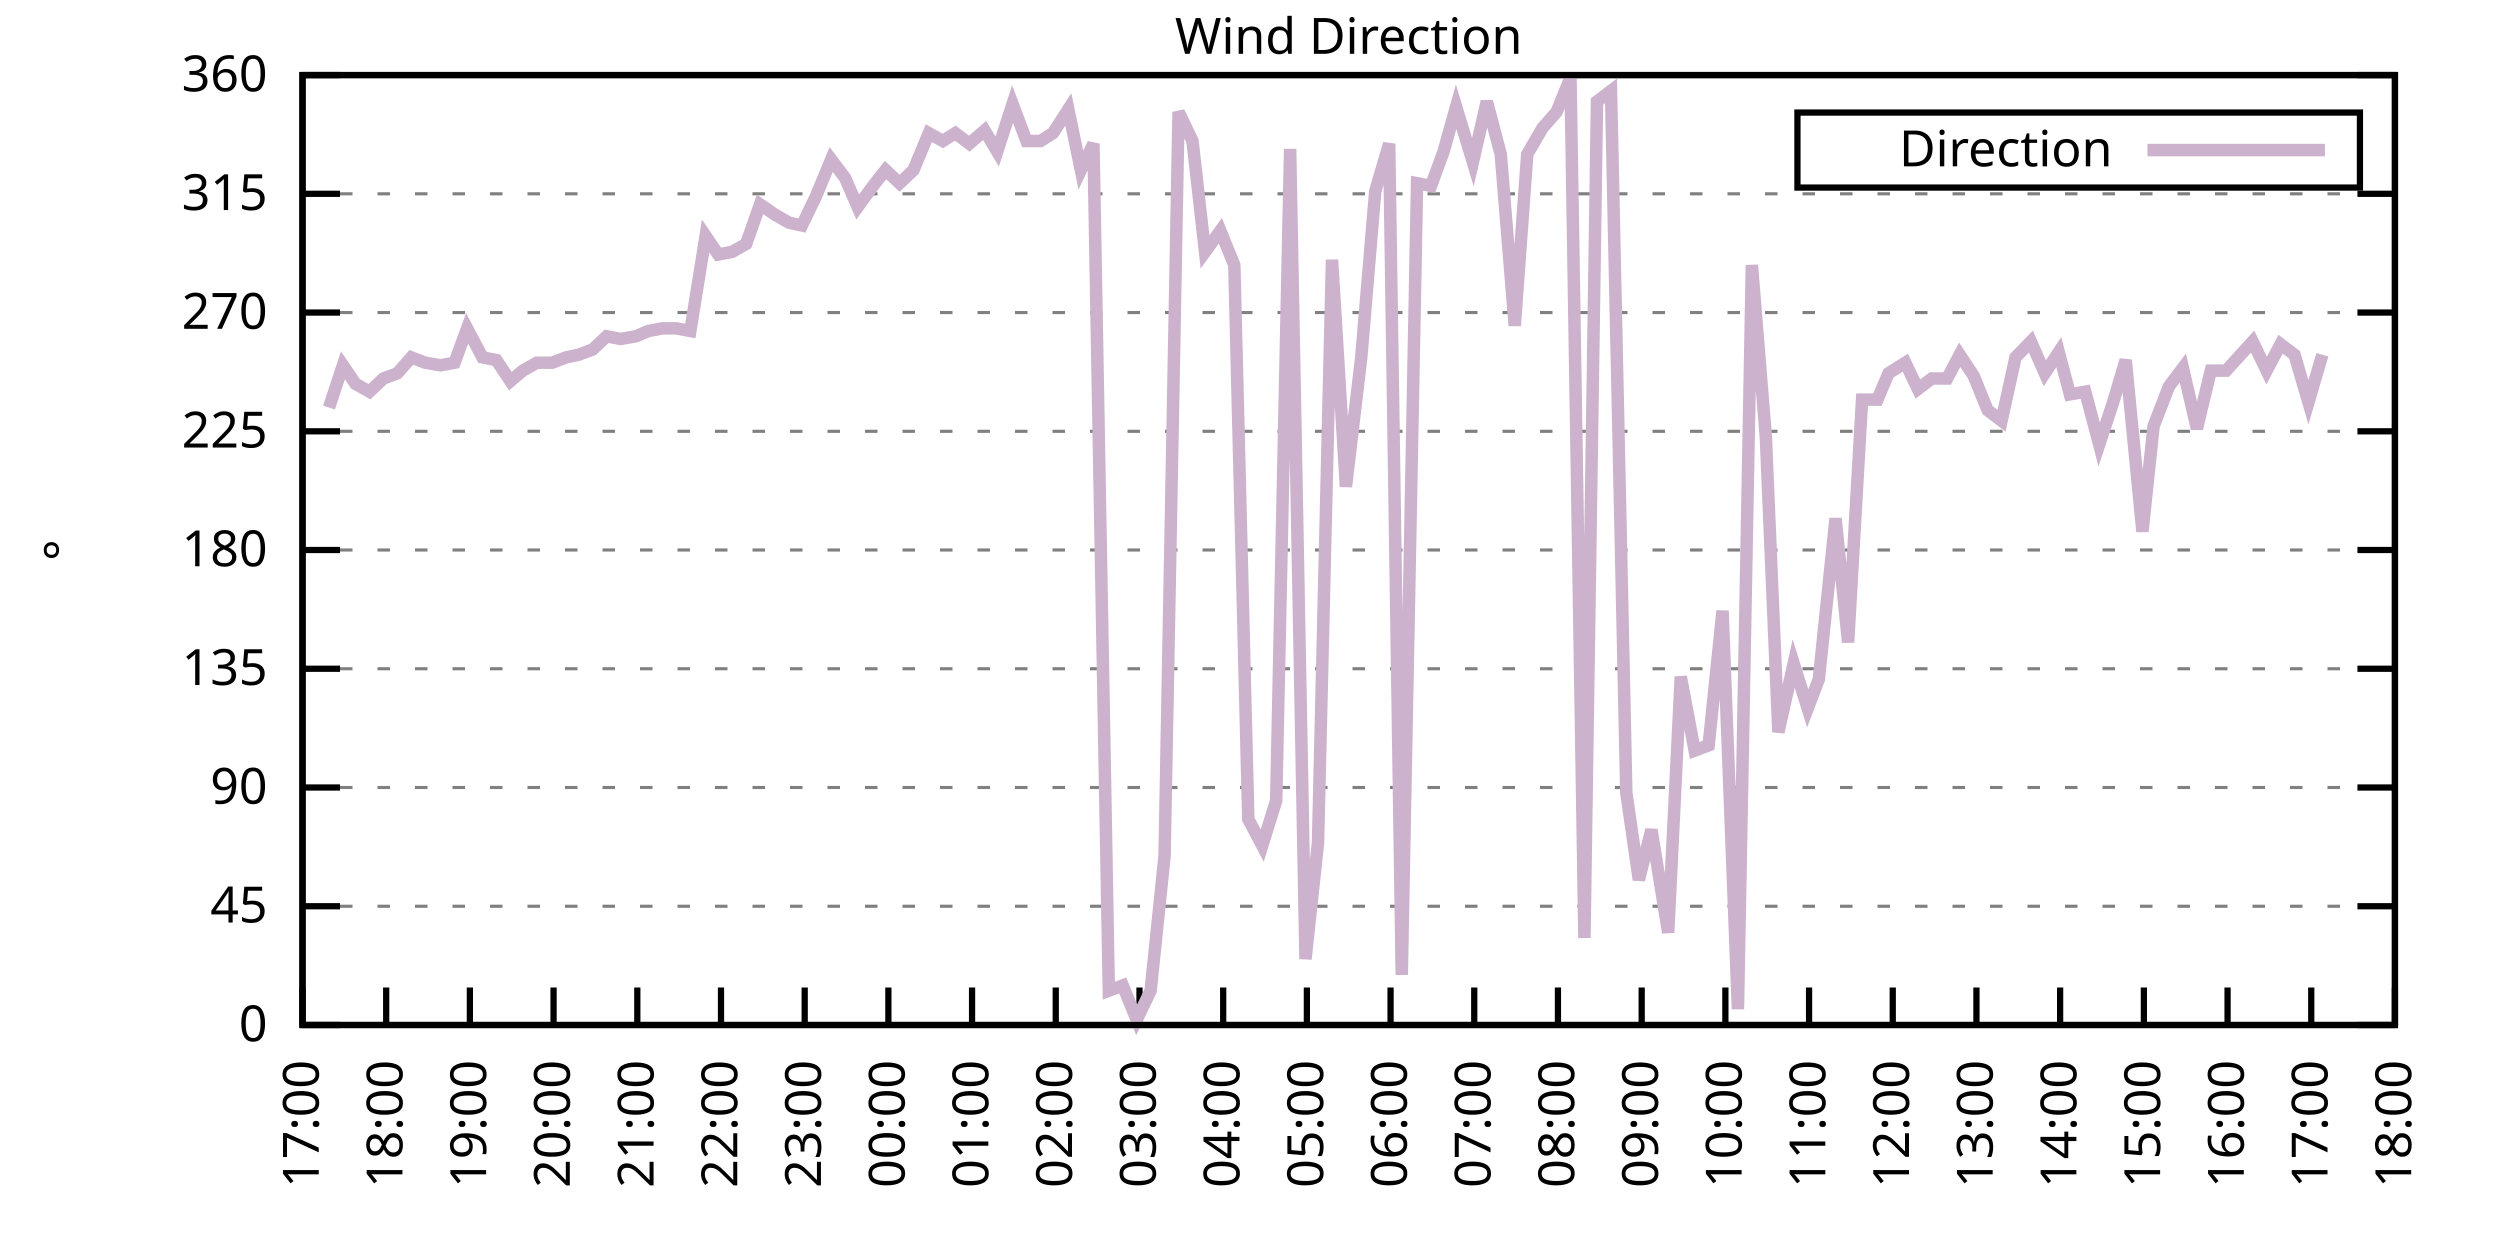
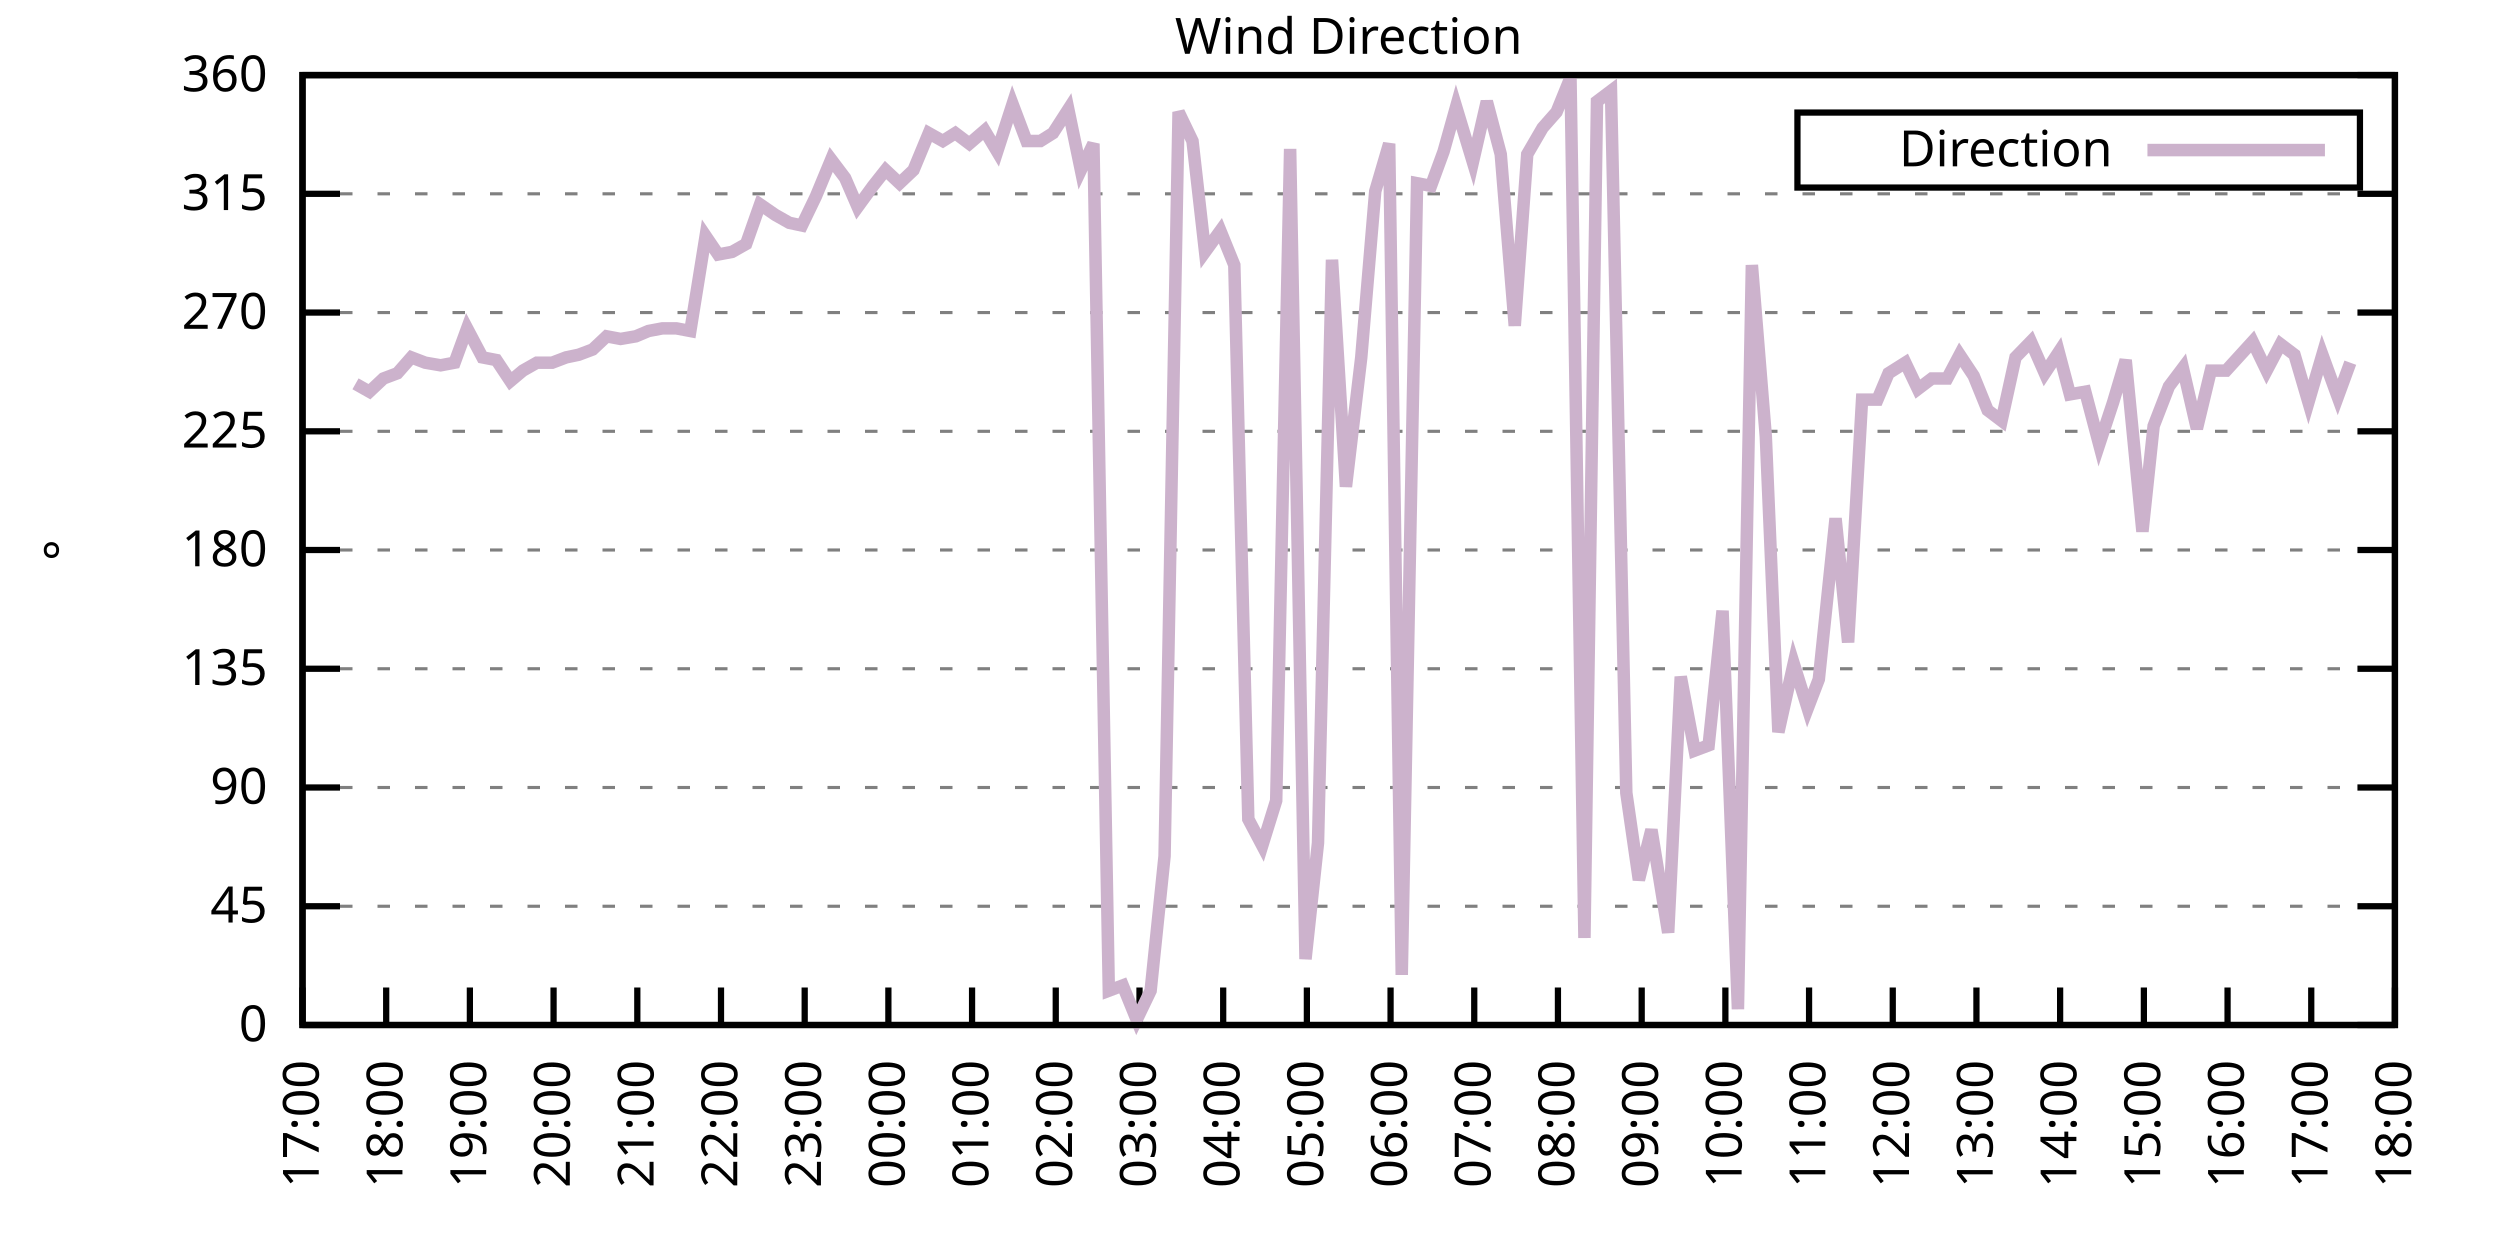
<svg xmlns="http://www.w3.org/2000/svg" xmlns:xlink="http://www.w3.org/1999/xlink" width="400" height="200" viewBox="0 0 400 200">
  <g id="gnuplot_canvas">
    <rect x="0" y="0" width="400" height="200" fill="none" />
    <defs>
      <circle id="gpDot" r="0.5" stroke-width="0.5" stroke="currentColor" />
      <path id="gpPt0" stroke-width="0.333" stroke="currentColor" d="M-1,0 h2 M0,-1 v2" />
      <path id="gpPt1" stroke-width="0.333" stroke="currentColor" d="M-1,-1 L1,1 M1,-1 L-1,1" />
      <path id="gpPt2" stroke-width="0.333" stroke="currentColor" d="M-1,0 L1,0 M0,-1 L0,1 M-1,-1 L1,1 M-1,1 L1,-1" />
      <rect id="gpPt3" stroke-width="0.333" stroke="currentColor" x="-1" y="-1" width="2" height="2" />
      <rect id="gpPt4" stroke-width="0.333" stroke="currentColor" fill="currentColor" x="-1" y="-1" width="2" height="2" />
      <circle id="gpPt5" stroke-width="0.333" stroke="currentColor" cx="0" cy="0" r="1" />
      <use xlink:href="#gpPt5" id="gpPt6" fill="currentColor" stroke="none" />
      <path id="gpPt7" stroke-width="0.333" stroke="currentColor" d="M0,-1.33 L-1.33,0.67 L1.33,0.67 z" />
      <use xlink:href="#gpPt7" id="gpPt8" fill="currentColor" stroke="none" />
      <use xlink:href="#gpPt7" id="gpPt9" stroke="currentColor" transform="rotate(180)" />
      <use xlink:href="#gpPt9" id="gpPt10" fill="currentColor" stroke="none" />
      <use xlink:href="#gpPt3" id="gpPt11" stroke="currentColor" transform="rotate(45)" />
      <use xlink:href="#gpPt11" id="gpPt12" fill="currentColor" stroke="none" />
      <path id="gpPt13" stroke-width="0.333" stroke="currentColor" d="M0,1.330 L1.265,0.411 L0.782,-1.067 L-0.782,-1.076 L-1.265,0.411 z" />
      <use xlink:href="#gpPt13" id="gpPt14" fill="currentColor" stroke="none" />
      <filter id="textbox" filterUnits="objectBoundingBox" x="0" y="0" height="1" width="1">
        <feFlood flood-color="white" flood-opacity="1" result="bgnd" />
        <feComposite in="SourceGraphic" in2="bgnd" operator="atop" />
      </filter>
      <filter id="greybox" filterUnits="objectBoundingBox" x="0" y="0" height="1" width="1">
        <feFlood flood-color="lightgrey" flood-opacity="1" result="grey" />
        <feComposite in="SourceGraphic" in2="grey" operator="atop" />
      </filter>
    </defs>
    <g fill="none" color="white" stroke="currentColor" stroke-width="1.00" stroke-linecap="butt" stroke-linejoin="miter">
</g>
    <g fill="none" color="black" stroke="currentColor" stroke-width="1.00" stroke-linecap="butt" stroke-linejoin="miter">
      <g stroke="none" shape-rendering="crispEdges">
        <polygon fill="rgb(255, 255, 255)" points="48.40,164.00 383.18,164.00 383.18,12.02 48.40,12.02 " />
      </g>
    </g>
    <g fill="none" color="black" stroke="currentColor" stroke-width="1.00" stroke-linecap="butt" stroke-linejoin="miter">
</g>
    <g fill="none" color="black" stroke="black" stroke-width="0.50" stroke-linecap="butt" stroke-linejoin="miter">
</g>
    <g fill="none" color="gray" stroke="currentColor" stroke-width="0.50" stroke-linecap="butt" stroke-linejoin="miter">
      <path stroke="gray" stroke-dasharray="2,4" class="gridline" d="M48.40,164.00 L383.19,164.00  " />
    </g>
    <g fill="none" color="gray" stroke="gray" stroke-width="1.00" stroke-linecap="butt" stroke-linejoin="miter">
</g>
    <g fill="none" color="black" stroke="currentColor" stroke-width="1.00" stroke-linecap="butt" stroke-linejoin="miter">
      <path stroke="black" d="M48.40,164.00 L54.40,164.00 M383.19,164.00 L377.19,164.00  " />
      <g transform="translate(42.80,166.60)" stroke="none" fill="black" font-family="Sans" font-size="8.00" text-anchor="end">
        <text>
          <tspan font-family="Sans"> 0</tspan>
        </text>
      </g>
    </g>
    <g fill="none" color="black" stroke="currentColor" stroke-width="1.00" stroke-linecap="butt" stroke-linejoin="miter">
</g>
    <g fill="none" color="black" stroke="black" stroke-width="0.50" stroke-linecap="butt" stroke-linejoin="miter">
</g>
    <g fill="none" color="gray" stroke="currentColor" stroke-width="0.50" stroke-linecap="butt" stroke-linejoin="miter">
      <path stroke="gray" stroke-dasharray="2,4" class="gridline" d="M48.40,145.00 L383.19,145.00  " />
    </g>
    <g fill="none" color="gray" stroke="gray" stroke-width="1.00" stroke-linecap="butt" stroke-linejoin="miter">
</g>
    <g fill="none" color="black" stroke="currentColor" stroke-width="1.00" stroke-linecap="butt" stroke-linejoin="miter">
      <path stroke="black" d="M48.40,145.00 L54.40,145.00 M383.19,145.00 L377.19,145.00  " />
      <g transform="translate(42.80,147.60)" stroke="none" fill="black" font-family="Sans" font-size="8.00" text-anchor="end">
        <text>
          <tspan font-family="Sans"> 45</tspan>
        </text>
      </g>
    </g>
    <g fill="none" color="black" stroke="currentColor" stroke-width="1.00" stroke-linecap="butt" stroke-linejoin="miter">
</g>
    <g fill="none" color="black" stroke="black" stroke-width="0.50" stroke-linecap="butt" stroke-linejoin="miter">
</g>
    <g fill="none" color="gray" stroke="currentColor" stroke-width="0.50" stroke-linecap="butt" stroke-linejoin="miter">
      <path stroke="gray" stroke-dasharray="2,4" class="gridline" d="M48.40,126.00 L383.19,126.00  " />
    </g>
    <g fill="none" color="gray" stroke="gray" stroke-width="1.00" stroke-linecap="butt" stroke-linejoin="miter">
</g>
    <g fill="none" color="black" stroke="currentColor" stroke-width="1.00" stroke-linecap="butt" stroke-linejoin="miter">
      <path stroke="black" d="M48.40,126.00 L54.40,126.00 M383.19,126.00 L377.19,126.00  " />
      <g transform="translate(42.80,128.60)" stroke="none" fill="black" font-family="Sans" font-size="8.00" text-anchor="end">
        <text>
          <tspan font-family="Sans"> 90</tspan>
        </text>
      </g>
    </g>
    <g fill="none" color="black" stroke="currentColor" stroke-width="1.00" stroke-linecap="butt" stroke-linejoin="miter">
</g>
    <g fill="none" color="black" stroke="black" stroke-width="0.50" stroke-linecap="butt" stroke-linejoin="miter">
</g>
    <g fill="none" color="gray" stroke="currentColor" stroke-width="0.50" stroke-linecap="butt" stroke-linejoin="miter">
      <path stroke="gray" stroke-dasharray="2,4" class="gridline" d="M48.40,107.00 L383.19,107.00  " />
    </g>
    <g fill="none" color="gray" stroke="gray" stroke-width="1.00" stroke-linecap="butt" stroke-linejoin="miter">
</g>
    <g fill="none" color="black" stroke="currentColor" stroke-width="1.00" stroke-linecap="butt" stroke-linejoin="miter">
      <path stroke="black" d="M48.40,107.00 L54.40,107.00 M383.19,107.00 L377.19,107.00  " />
      <g transform="translate(42.80,109.60)" stroke="none" fill="black" font-family="Sans" font-size="8.00" text-anchor="end">
        <text>
          <tspan font-family="Sans"> 135</tspan>
        </text>
      </g>
    </g>
    <g fill="none" color="black" stroke="currentColor" stroke-width="1.00" stroke-linecap="butt" stroke-linejoin="miter">
</g>
    <g fill="none" color="black" stroke="black" stroke-width="0.50" stroke-linecap="butt" stroke-linejoin="miter">
</g>
    <g fill="none" color="gray" stroke="currentColor" stroke-width="0.50" stroke-linecap="butt" stroke-linejoin="miter">
      <path stroke="gray" stroke-dasharray="2,4" class="gridline" d="M48.40,88.00 L383.19,88.00  " />
    </g>
    <g fill="none" color="gray" stroke="gray" stroke-width="1.00" stroke-linecap="butt" stroke-linejoin="miter">
</g>
    <g fill="none" color="black" stroke="currentColor" stroke-width="1.00" stroke-linecap="butt" stroke-linejoin="miter">
      <path stroke="black" d="M48.40,88.00 L54.40,88.00 M383.19,88.00 L377.19,88.00  " />
      <g transform="translate(42.80,90.60)" stroke="none" fill="black" font-family="Sans" font-size="8.00" text-anchor="end">
        <text>
          <tspan font-family="Sans"> 180</tspan>
        </text>
      </g>
    </g>
    <g fill="none" color="black" stroke="currentColor" stroke-width="1.00" stroke-linecap="butt" stroke-linejoin="miter">
</g>
    <g fill="none" color="black" stroke="black" stroke-width="0.50" stroke-linecap="butt" stroke-linejoin="miter">
</g>
    <g fill="none" color="gray" stroke="currentColor" stroke-width="0.50" stroke-linecap="butt" stroke-linejoin="miter">
      <path stroke="gray" stroke-dasharray="2,4" class="gridline" d="M48.40,69.01 L383.19,69.01  " />
    </g>
    <g fill="none" color="gray" stroke="gray" stroke-width="1.00" stroke-linecap="butt" stroke-linejoin="miter">
</g>
    <g fill="none" color="black" stroke="currentColor" stroke-width="1.00" stroke-linecap="butt" stroke-linejoin="miter">
      <path stroke="black" d="M48.40,69.01 L54.40,69.01 M383.19,69.01 L377.19,69.01  " />
      <g transform="translate(42.80,71.61)" stroke="none" fill="black" font-family="Sans" font-size="8.00" text-anchor="end">
        <text>
          <tspan font-family="Sans"> 225</tspan>
        </text>
      </g>
    </g>
    <g fill="none" color="black" stroke="currentColor" stroke-width="1.00" stroke-linecap="butt" stroke-linejoin="miter">
</g>
    <g fill="none" color="black" stroke="black" stroke-width="0.50" stroke-linecap="butt" stroke-linejoin="miter">
</g>
    <g fill="none" color="gray" stroke="currentColor" stroke-width="0.50" stroke-linecap="butt" stroke-linejoin="miter">
      <path stroke="gray" stroke-dasharray="2,4" class="gridline" d="M48.40,50.01 L383.19,50.01  " />
    </g>
    <g fill="none" color="gray" stroke="gray" stroke-width="1.00" stroke-linecap="butt" stroke-linejoin="miter">
</g>
    <g fill="none" color="black" stroke="currentColor" stroke-width="1.00" stroke-linecap="butt" stroke-linejoin="miter">
      <path stroke="black" d="M48.40,50.01 L54.40,50.01 M383.19,50.01 L377.19,50.01  " />
      <g transform="translate(42.80,52.61)" stroke="none" fill="black" font-family="Sans" font-size="8.00" text-anchor="end">
        <text>
          <tspan font-family="Sans"> 270</tspan>
        </text>
      </g>
    </g>
    <g fill="none" color="black" stroke="currentColor" stroke-width="1.00" stroke-linecap="butt" stroke-linejoin="miter">
</g>
    <g fill="none" color="black" stroke="black" stroke-width="0.50" stroke-linecap="butt" stroke-linejoin="miter">
</g>
    <g fill="none" color="gray" stroke="currentColor" stroke-width="0.50" stroke-linecap="butt" stroke-linejoin="miter">
      <path stroke="gray" stroke-dasharray="2,4" class="gridline" d="M48.40,31.01 L383.19,31.01  " />
    </g>
    <g fill="none" color="gray" stroke="gray" stroke-width="1.00" stroke-linecap="butt" stroke-linejoin="miter">
</g>
    <g fill="none" color="black" stroke="currentColor" stroke-width="1.00" stroke-linecap="butt" stroke-linejoin="miter">
      <path stroke="black" d="M48.40,31.01 L54.40,31.01 M383.19,31.01 L377.19,31.01  " />
      <g transform="translate(42.80,33.61)" stroke="none" fill="black" font-family="Sans" font-size="8.00" text-anchor="end">
        <text>
          <tspan font-family="Sans"> 315</tspan>
        </text>
      </g>
    </g>
    <g fill="none" color="black" stroke="currentColor" stroke-width="1.00" stroke-linecap="butt" stroke-linejoin="miter">
</g>
    <g fill="none" color="black" stroke="black" stroke-width="0.50" stroke-linecap="butt" stroke-linejoin="miter">
</g>
    <g fill="none" color="gray" stroke="currentColor" stroke-width="0.50" stroke-linecap="butt" stroke-linejoin="miter">
      <path stroke="gray" stroke-dasharray="2,4" class="gridline" d="M48.40,12.01 L383.19,12.01  " />
    </g>
    <g fill="none" color="gray" stroke="gray" stroke-width="1.00" stroke-linecap="butt" stroke-linejoin="miter">
</g>
    <g fill="none" color="black" stroke="currentColor" stroke-width="1.00" stroke-linecap="butt" stroke-linejoin="miter">
      <path stroke="black" d="M48.40,12.01 L54.40,12.01 M383.19,12.01 L377.19,12.01  " />
      <g transform="translate(42.80,14.61)" stroke="none" fill="black" font-family="Sans" font-size="8.00" text-anchor="end">
        <text>
          <tspan font-family="Sans"> 360</tspan>
        </text>
      </g>
    </g>
    <g fill="none" color="black" stroke="currentColor" stroke-width="1.00" stroke-linecap="butt" stroke-linejoin="miter">
      <path stroke="black" d="M48.40,164.00 L48.40,158.00  " />
      <g transform="translate(51.00,169.60) rotate(270.00)" stroke="none" fill="black" font-family="Sans" font-size="8.00" text-anchor="end">
        <text>
          <tspan font-family="Sans">17:00</tspan>
        </text>
      </g>
    </g>
    <g fill="none" color="black" stroke="currentColor" stroke-width="1.00" stroke-linecap="butt" stroke-linejoin="miter">
      <path stroke="black" d="M61.79,164.00 L61.79,158.00  " />
      <g transform="translate(64.39,169.60) rotate(270.00)" stroke="none" fill="black" font-family="Sans" font-size="8.00" text-anchor="end">
        <text>
          <tspan font-family="Sans">18:00</tspan>
        </text>
      </g>
    </g>
    <g fill="none" color="black" stroke="currentColor" stroke-width="1.00" stroke-linecap="butt" stroke-linejoin="miter">
      <path stroke="black" d="M75.18,164.00 L75.18,158.00  " />
      <g transform="translate(77.78,169.60) rotate(270.00)" stroke="none" fill="black" font-family="Sans" font-size="8.00" text-anchor="end">
        <text>
          <tspan font-family="Sans">19:00</tspan>
        </text>
      </g>
    </g>
    <g fill="none" color="black" stroke="currentColor" stroke-width="1.00" stroke-linecap="butt" stroke-linejoin="miter">
      <path stroke="black" d="M88.57,164.00 L88.57,158.00  " />
      <g transform="translate(91.17,169.60) rotate(270.00)" stroke="none" fill="black" font-family="Sans" font-size="8.00" text-anchor="end">
        <text>
          <tspan font-family="Sans">20:00</tspan>
        </text>
      </g>
    </g>
    <g fill="none" color="black" stroke="currentColor" stroke-width="1.00" stroke-linecap="butt" stroke-linejoin="miter">
      <path stroke="black" d="M101.97,164.00 L101.97,158.00  " />
      <g transform="translate(104.57,169.60) rotate(270.00)" stroke="none" fill="black" font-family="Sans" font-size="8.00" text-anchor="end">
        <text>
          <tspan font-family="Sans">21:00</tspan>
        </text>
      </g>
    </g>
    <g fill="none" color="black" stroke="currentColor" stroke-width="1.00" stroke-linecap="butt" stroke-linejoin="miter">
      <path stroke="black" d="M115.36,164.00 L115.36,158.00  " />
      <g transform="translate(117.96,169.60) rotate(270.00)" stroke="none" fill="black" font-family="Sans" font-size="8.00" text-anchor="end">
        <text>
          <tspan font-family="Sans">22:00</tspan>
        </text>
      </g>
    </g>
    <g fill="none" color="black" stroke="currentColor" stroke-width="1.00" stroke-linecap="butt" stroke-linejoin="miter">
      <path stroke="black" d="M128.75,164.00 L128.75,158.00  " />
      <g transform="translate(131.35,169.60) rotate(270.00)" stroke="none" fill="black" font-family="Sans" font-size="8.00" text-anchor="end">
        <text>
          <tspan font-family="Sans">23:00</tspan>
        </text>
      </g>
    </g>
    <g fill="none" color="black" stroke="currentColor" stroke-width="1.00" stroke-linecap="butt" stroke-linejoin="miter">
      <path stroke="black" d="M142.14,164.00 L142.14,158.00  " />
      <g transform="translate(144.74,169.60) rotate(270.00)" stroke="none" fill="black" font-family="Sans" font-size="8.00" text-anchor="end">
        <text>
          <tspan font-family="Sans">00:00</tspan>
        </text>
      </g>
    </g>
    <g fill="none" color="black" stroke="currentColor" stroke-width="1.00" stroke-linecap="butt" stroke-linejoin="miter">
      <path stroke="black" d="M155.53,164.00 L155.53,158.00  " />
      <g transform="translate(158.13,169.60) rotate(270.00)" stroke="none" fill="black" font-family="Sans" font-size="8.00" text-anchor="end">
        <text>
          <tspan font-family="Sans">01:00</tspan>
        </text>
      </g>
    </g>
    <g fill="none" color="black" stroke="currentColor" stroke-width="1.00" stroke-linecap="butt" stroke-linejoin="miter">
      <path stroke="black" d="M168.92,164.00 L168.92,158.00  " />
      <g transform="translate(171.52,169.60) rotate(270.00)" stroke="none" fill="black" font-family="Sans" font-size="8.00" text-anchor="end">
        <text>
          <tspan font-family="Sans">02:00</tspan>
        </text>
      </g>
    </g>
    <g fill="none" color="black" stroke="currentColor" stroke-width="1.00" stroke-linecap="butt" stroke-linejoin="miter">
      <path stroke="black" d="M182.32,164.00 L182.32,158.00  " />
      <g transform="translate(184.92,169.60) rotate(270.00)" stroke="none" fill="black" font-family="Sans" font-size="8.00" text-anchor="end">
        <text>
          <tspan font-family="Sans">03:00</tspan>
        </text>
      </g>
    </g>
    <g fill="none" color="black" stroke="currentColor" stroke-width="1.00" stroke-linecap="butt" stroke-linejoin="miter">
      <path stroke="black" d="M195.71,164.00 L195.71,158.00  " />
      <g transform="translate(198.31,169.60) rotate(270.00)" stroke="none" fill="black" font-family="Sans" font-size="8.00" text-anchor="end">
        <text>
          <tspan font-family="Sans">04:00</tspan>
        </text>
      </g>
    </g>
    <g fill="none" color="black" stroke="currentColor" stroke-width="1.00" stroke-linecap="butt" stroke-linejoin="miter">
      <path stroke="black" d="M209.10,164.00 L209.10,158.00  " />
      <g transform="translate(211.70,169.60) rotate(270.00)" stroke="none" fill="black" font-family="Sans" font-size="8.00" text-anchor="end">
        <text>
          <tspan font-family="Sans">05:00</tspan>
        </text>
      </g>
    </g>
    <g fill="none" color="black" stroke="currentColor" stroke-width="1.00" stroke-linecap="butt" stroke-linejoin="miter">
      <path stroke="black" d="M222.49,164.00 L222.49,158.00  " />
      <g transform="translate(225.09,169.60) rotate(270.00)" stroke="none" fill="black" font-family="Sans" font-size="8.00" text-anchor="end">
        <text>
          <tspan font-family="Sans">06:00</tspan>
        </text>
      </g>
    </g>
    <g fill="none" color="black" stroke="currentColor" stroke-width="1.00" stroke-linecap="butt" stroke-linejoin="miter">
      <path stroke="black" d="M235.88,164.00 L235.88,158.00  " />
      <g transform="translate(238.48,169.60) rotate(270.00)" stroke="none" fill="black" font-family="Sans" font-size="8.00" text-anchor="end">
        <text>
          <tspan font-family="Sans">07:00</tspan>
        </text>
      </g>
    </g>
    <g fill="none" color="black" stroke="currentColor" stroke-width="1.00" stroke-linecap="butt" stroke-linejoin="miter">
      <path stroke="black" d="M249.27,164.00 L249.27,158.00  " />
      <g transform="translate(251.87,169.60) rotate(270.00)" stroke="none" fill="black" font-family="Sans" font-size="8.00" text-anchor="end">
        <text>
          <tspan font-family="Sans">08:00</tspan>
        </text>
      </g>
    </g>
    <g fill="none" color="black" stroke="currentColor" stroke-width="1.00" stroke-linecap="butt" stroke-linejoin="miter">
      <path stroke="black" d="M262.67,164.00 L262.67,158.00  " />
      <g transform="translate(265.27,169.60) rotate(270.00)" stroke="none" fill="black" font-family="Sans" font-size="8.00" text-anchor="end">
        <text>
          <tspan font-family="Sans">09:00</tspan>
        </text>
      </g>
    </g>
    <g fill="none" color="black" stroke="currentColor" stroke-width="1.00" stroke-linecap="butt" stroke-linejoin="miter">
      <path stroke="black" d="M276.06,164.00 L276.06,158.00  " />
      <g transform="translate(278.66,169.60) rotate(270.00)" stroke="none" fill="black" font-family="Sans" font-size="8.00" text-anchor="end">
        <text>
          <tspan font-family="Sans">10:00</tspan>
        </text>
      </g>
    </g>
    <g fill="none" color="black" stroke="currentColor" stroke-width="1.00" stroke-linecap="butt" stroke-linejoin="miter">
      <path stroke="black" d="M289.45,164.00 L289.45,158.00  " />
      <g transform="translate(292.05,169.60) rotate(270.00)" stroke="none" fill="black" font-family="Sans" font-size="8.00" text-anchor="end">
        <text>
          <tspan font-family="Sans">11:00</tspan>
        </text>
      </g>
    </g>
    <g fill="none" color="black" stroke="currentColor" stroke-width="1.00" stroke-linecap="butt" stroke-linejoin="miter">
      <path stroke="black" d="M302.84,164.00 L302.84,158.00  " />
      <g transform="translate(305.44,169.60) rotate(270.00)" stroke="none" fill="black" font-family="Sans" font-size="8.00" text-anchor="end">
        <text>
          <tspan font-family="Sans">12:00</tspan>
        </text>
      </g>
    </g>
    <g fill="none" color="black" stroke="currentColor" stroke-width="1.00" stroke-linecap="butt" stroke-linejoin="miter">
      <path stroke="black" d="M316.23,164.00 L316.23,158.00  " />
      <g transform="translate(318.83,169.60) rotate(270.00)" stroke="none" fill="black" font-family="Sans" font-size="8.00" text-anchor="end">
        <text>
          <tspan font-family="Sans">13:00</tspan>
        </text>
      </g>
    </g>
    <g fill="none" color="black" stroke="currentColor" stroke-width="1.00" stroke-linecap="butt" stroke-linejoin="miter">
      <path stroke="black" d="M329.62,164.00 L329.62,158.00  " />
      <g transform="translate(332.22,169.60) rotate(270.00)" stroke="none" fill="black" font-family="Sans" font-size="8.00" text-anchor="end">
        <text>
          <tspan font-family="Sans">14:00</tspan>
        </text>
      </g>
    </g>
    <g fill="none" color="black" stroke="currentColor" stroke-width="1.00" stroke-linecap="butt" stroke-linejoin="miter">
      <path stroke="black" d="M343.02,164.00 L343.02,158.00  " />
      <g transform="translate(345.62,169.60) rotate(270.00)" stroke="none" fill="black" font-family="Sans" font-size="8.00" text-anchor="end">
        <text>
          <tspan font-family="Sans">15:00</tspan>
        </text>
      </g>
    </g>
    <g fill="none" color="black" stroke="currentColor" stroke-width="1.00" stroke-linecap="butt" stroke-linejoin="miter">
      <path stroke="black" d="M356.41,164.00 L356.41,158.00  " />
      <g transform="translate(359.01,169.60) rotate(270.00)" stroke="none" fill="black" font-family="Sans" font-size="8.00" text-anchor="end">
        <text>
          <tspan font-family="Sans">16:00</tspan>
        </text>
      </g>
    </g>
    <g fill="none" color="black" stroke="currentColor" stroke-width="1.00" stroke-linecap="butt" stroke-linejoin="miter">
      <path stroke="black" d="M369.80,164.00 L369.80,158.00  " />
      <g transform="translate(372.40,169.60) rotate(270.00)" stroke="none" fill="black" font-family="Sans" font-size="8.00" text-anchor="end">
        <text>
          <tspan font-family="Sans">17:00</tspan>
        </text>
      </g>
    </g>
    <g fill="none" color="black" stroke="currentColor" stroke-width="1.00" stroke-linecap="butt" stroke-linejoin="miter">
      <path stroke="black" d="M383.19,164.00 L383.19,158.00  " />
      <g transform="translate(385.79,169.60) rotate(270.00)" stroke="none" fill="black" font-family="Sans" font-size="8.00" text-anchor="end">
        <text>
          <tspan font-family="Sans">18:00</tspan>
        </text>
      </g>
    </g>
    <g fill="none" color="black" stroke="currentColor" stroke-width="1.00" stroke-linecap="butt" stroke-linejoin="miter">
</g>
    <g fill="none" color="black" stroke="currentColor" stroke-width="1.00" stroke-linecap="butt" stroke-linejoin="miter">
      <path stroke="black" d="M48.40,12.01 L48.40,164.00 L383.19,164.00 L383.19,12.01 L48.40,12.01 Z  " />
    </g>
    <g fill="none" color="black" stroke="currentColor" stroke-width="1.00" stroke-linecap="butt" stroke-linejoin="miter">
</g>
    <g fill="none" color="black" stroke="currentColor" stroke-width="1.00" stroke-linecap="butt" stroke-linejoin="miter">
      <path stroke="black" d="M287.59,30.01 L287.59,18.01 L377.59,18.01 L377.59,30.01 L287.59,30.01 Z  " />
    </g>
    <g id="Wind_direction_plot_1">
      <g fill="none" color="white" stroke="black" stroke-width="2.00" stroke-linecap="butt" stroke-linejoin="miter">
</g>
      <g fill="none" color="black" stroke="currentColor" stroke-width="2.00" stroke-linecap="butt" stroke-linejoin="miter">
        <g transform="translate(337.99,26.61)" stroke="none" fill="black" font-family="Sans" font-size="8.00" text-anchor="end">
          <text>
            <tspan font-family="Sans">Direction</tspan>
          </text>
        </g>
      </g>
      <g fill="none" color="black" stroke="currentColor" stroke-width="2.00" stroke-linecap="butt" stroke-linejoin="miter">
-         <path stroke="rgb(204, 178, 204)" d="M343.59,24.01 L371.99,24.01 M52.64,65.21 L54.87,58.45 L56.88,61.41 L59.11,62.67 L61.35,60.56 L63.58,59.72   L65.81,57.18 L68.04,58.03 L70.50,58.45 L72.73,58.03 L74.74,52.54 L77.19,57.18 L79.42,57.61 L81.66,60.98   L83.66,59.30 L85.90,58.03 L88.35,58.03 L90.58,57.18 L92.59,56.76 L94.82,55.92 L97.06,53.81 L99.29,54.23   L101.74,53.81 L103.75,52.96 L105.98,52.54 L108.22,52.54 L110.45,52.96 L112.90,37.76 L114.91,40.72 L117.14,40.30   L119.38,39.03 L121.61,32.70 L124.06,34.39 L126.29,35.65 L128.30,36.08 L130.54,31.43 L132.99,25.52 L135.22,28.48   L137.23,33.12 L139.69,29.74 L141.69,27.21 L143.93,29.32 L146.16,27.21 L148.61,21.30 L150.85,22.56 L152.85,21.30   L155.09,22.99 L157.54,20.88 L159.55,24.25 L162.01,16.65 L164.24,22.56 L166.47,22.56 L168.48,21.30 L170.93,17.50   L172.94,27.21 L174.95,22.99 L177.41,158.51 L179.64,157.67 L181.87,163.16 L184.10,158.51 L186.33,136.98 L188.57,17.92   L190.80,22.56 L192.81,40.30 L195.26,36.92 L197.49,42.41 L199.73,131.07 L201.96,135.29 L204.19,128.11 L206.42,23.83   L208.88,153.45 L210.88,134.87 L213.12,41.56 L215.35,77.87 L217.80,57.18 L220.04,30.59 L222.27,22.99 L224.28,155.98   L226.73,29.32 L228.96,29.74 L230.97,24.25 L232.98,17.08 L235.66,25.94 L237.89,16.23 L240.12,24.68 L242.36,52.12   L244.36,24.68 L246.82,20.45 L249.05,17.92 L251.28,12.43 L253.51,150.07 L255.52,16.23 L257.76,14.54 L260.21,126.85   L262.22,140.78 L264.23,132.76 L266.91,149.22 L268.92,108.27 L271.15,120.09 L273.38,119.25 L275.61,97.72 L278.07,161.47   L280.30,42.41 L282.53,69.85 L284.54,117.14 L286.99,106.16 L289.23,113.34 L291.01,108.69 L293.69,82.94 L295.70,102.78   L297.93,63.94 L300.39,63.94 L302.17,59.72 L304.85,58.03 L306.86,62.25 L309.09,60.56 L311.54,60.56 L313.55,56.76   L315.79,60.14 L318.02,65.63 L320.25,67.32 L322.48,57.18 L324.94,54.65 L327.17,59.72 L329.40,56.34 L331.19,63.10   L333.64,62.67 L335.87,71.12 L338.10,64.36 L340.11,57.61 L342.79,85.05 L344.58,68.16 L347.03,61.83 L349.26,58.87   L351.50,68.58 L353.73,59.30 L356.18,59.30 L360.42,54.65 L362.66,59.30 L364.89,55.07 L367.12,56.76 L369.35,64.36   L371.58,56.76  " />
+         <path stroke="rgb(204, 178, 204)" d="M343.59,24.01 L371.99,24.01 M56.88,61.41 L59.11,62.67 L61.35,60.56 L63.58,59.72 L65.81,57.18 L68.04,58.03   L70.50,58.45 L72.73,58.03 L74.74,52.54 L77.19,57.18 L79.42,57.61 L81.66,60.98 L83.66,59.30 L85.90,58.03   L88.35,58.03 L90.58,57.18 L92.59,56.76 L94.82,55.92 L97.06,53.81 L99.29,54.23 L101.74,53.81 L103.75,52.96   L105.98,52.54 L108.22,52.54 L110.45,52.96 L112.90,37.76 L114.91,40.72 L117.14,40.30 L119.38,39.03 L121.61,32.70   L124.06,34.39 L126.29,35.65 L128.30,36.08 L130.54,31.43 L132.99,25.52 L135.22,28.48 L137.23,33.12 L139.69,29.74   L141.69,27.21 L143.93,29.32 L146.16,27.21 L148.61,21.30 L150.85,22.56 L152.85,21.30 L155.09,22.99 L157.54,20.88   L159.55,24.25 L162.01,16.65 L164.24,22.56 L166.47,22.56 L168.48,21.30 L170.93,17.50 L172.94,27.21 L174.95,22.99   L177.41,158.51 L179.64,157.67 L181.87,163.16 L184.10,158.51 L186.33,136.98 L188.57,17.92 L190.80,22.56 L192.81,40.30   L195.26,36.92 L197.49,42.41 L199.73,131.07 L201.96,135.29 L204.19,128.11 L206.42,23.83 L208.88,153.45 L210.88,134.87   L213.12,41.56 L215.35,77.87 L217.80,57.18 L220.04,30.59 L222.27,22.99 L224.28,155.98 L226.73,29.32 L228.96,29.74   L230.97,24.25 L232.98,17.08 L235.66,25.94 L237.89,16.23 L240.12,24.68 L242.36,52.12 L244.36,24.68 L246.82,20.45   L249.05,17.92 L251.28,12.43 L253.51,150.07 L255.52,16.23 L257.76,14.54 L260.21,126.85 L262.22,140.78 L264.23,132.76   L266.91,149.22 L268.92,108.27 L271.15,120.09 L273.38,119.25 L275.61,97.72 L278.07,161.47 L280.30,42.41 L282.53,69.85   L284.54,117.14 L286.99,106.16 L289.23,113.34 L291.01,108.69 L293.69,82.94 L295.70,102.78 L297.93,63.94 L300.39,63.94   L302.17,59.72 L304.85,58.03 L306.86,62.25 L309.09,60.56 L311.54,60.56 L313.55,56.76 L315.79,60.14 L318.02,65.63   L320.25,67.32 L322.48,57.18 L324.94,54.65 L327.17,59.72 L329.40,56.34 L331.19,63.10 L333.64,62.67 L335.87,71.12   L338.10,64.36 L340.11,57.61 L342.79,85.05 L344.58,68.16 L347.03,61.83 L349.26,58.87 L351.50,68.58 L353.73,59.30   L356.18,59.30 L360.42,54.65 L362.66,59.30 L364.89,55.07 L367.12,56.76 L369.35,64.36 L371.58,56.76 L374.04,63.52   L376.05,58.03  " />
      </g>
    </g>
    <g fill="none" color="black" stroke="currentColor" stroke-width="2.00" stroke-linecap="butt" stroke-linejoin="miter">
</g>
    <g fill="none" color="black" stroke="black" stroke-width="1.00" stroke-linecap="butt" stroke-linejoin="miter">
</g>
    <g fill="none" color="black" stroke="currentColor" stroke-width="1.00" stroke-linecap="butt" stroke-linejoin="miter">
      <path stroke="black" d="M48.40,12.01 L48.40,164.00 L383.19,164.00 L383.19,12.01 L48.40,12.01 Z  " />
      <g transform="translate(12.80,88.01) rotate(270.00)" stroke="none" fill="black" font-family="Sans" font-size="8.00" text-anchor="middle">
        <text>
          <tspan font-family="Sans">°</tspan>
        </text>
      </g>
    </g>
    <g fill="none" color="black" stroke="currentColor" stroke-width="1.00" stroke-linecap="butt" stroke-linejoin="miter">
</g>
    <g fill="none" color="black" stroke="currentColor" stroke-width="1.00" stroke-linecap="butt" stroke-linejoin="miter">
      <g transform="translate(215.79,8.61)" stroke="none" fill="black" font-family="Sans" font-size="8.00" text-anchor="middle">
        <text>
          <tspan font-family="Sans">Wind Direction</tspan>
        </text>
      </g>
    </g>
    <g fill="none" color="black" stroke="currentColor" stroke-width="1.00" stroke-linecap="butt" stroke-linejoin="miter">
</g>
  </g>
</svg>
